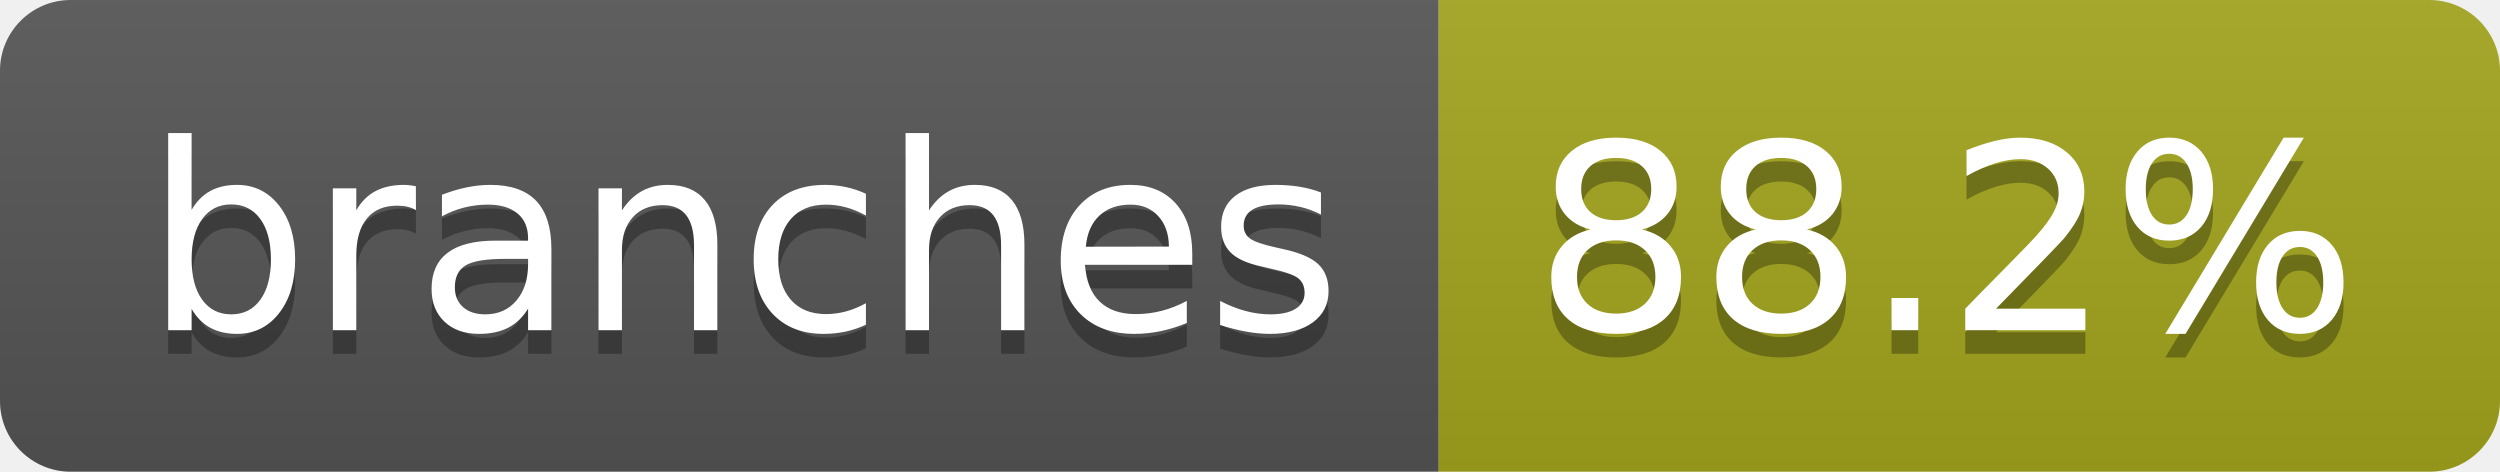
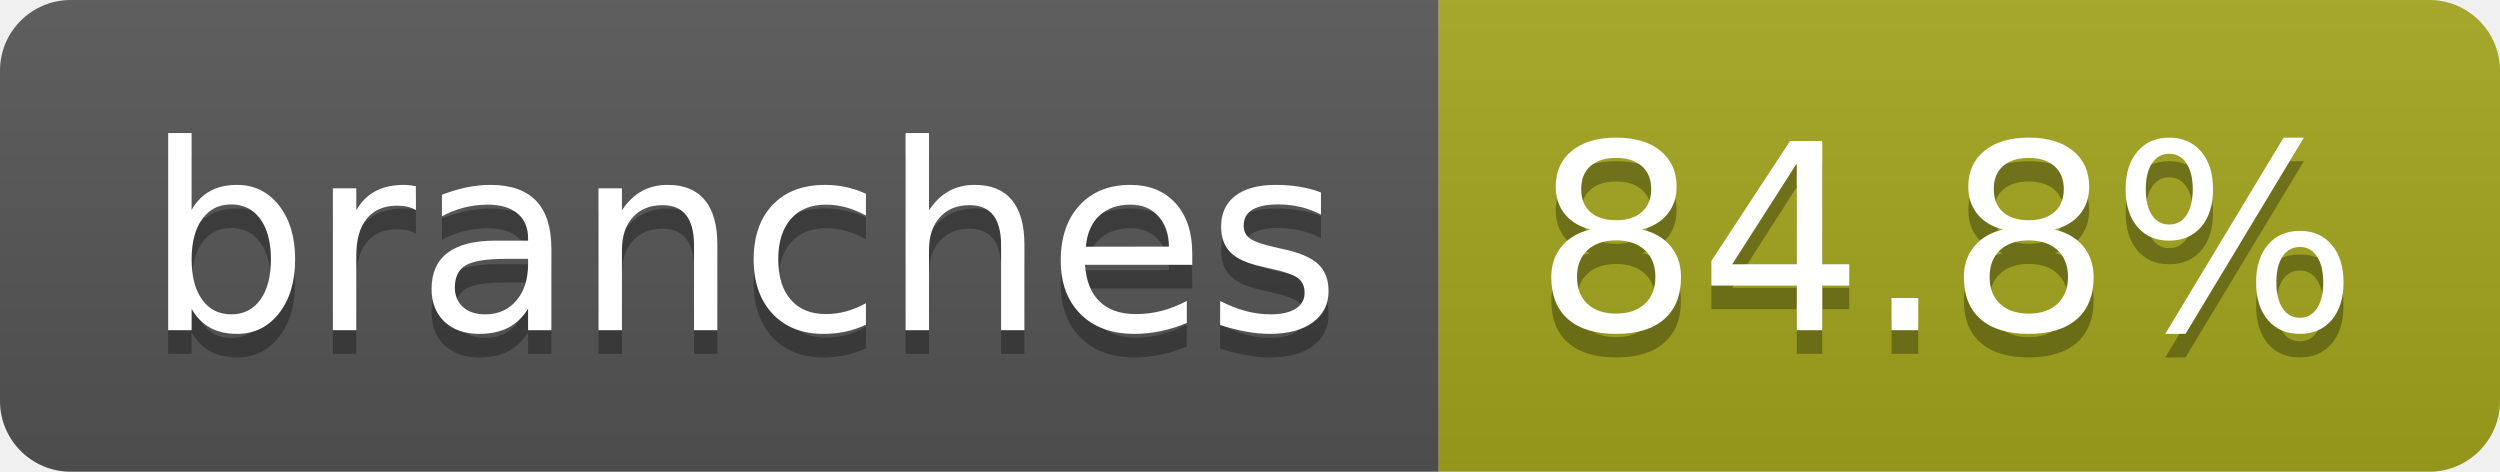
- <svg xmlns="http://www.w3.org/2000/svg" width="106" height="20" role="img" aria-label="branches: 88.2%">
+ <svg xmlns="http://www.w3.org/2000/svg" width="106" height="20" role="img" aria-label="branches: 84.8%">
  <linearGradient id="s" x2="0" y2="100%">
    <stop offset="0" stop-color="#bbb" stop-opacity=".1" />
    <stop offset="1" stop-opacity=".1" />
  </linearGradient>
  <clipPath id="r">
    <rect width="106" height="20" rx="3" fill="#fff" />
  </clipPath>
  <g clip-path="url(#r)">
    <rect width="61" height="20" fill="#555" />
    <rect x="61" width="45" height="20" fill="#a4a61d" />
    <rect width="106" height="20" fill="url(#s)" />
  </g>
  <g fill="#fff" text-anchor="middle" font-family="Verdana,Geneva,DejaVu Sans,sans-serif" text-rendering="geometricPrecision" font-size="110">
    <text aria-hidden="true" x="315" y="150" fill="#010101" fill-opacity=".3" transform="scale(.1)" textLength="507">branches</text>
    <text x="315" y="140" transform="scale(.1)" fill="#fff" textLength="507">branches</text>
-     <text aria-hidden="true" x="825" y="150" fill="#010101" fill-opacity=".3" transform="scale(.1)" textLength="350">88.2%</text>
-     <text x="825" y="140" transform="scale(.1)" fill="#fff" textLength="350">88.2%</text>
+     <text aria-hidden="true" x="825" y="150" fill="#010101" fill-opacity=".3" transform="scale(.1)" textLength="350">84.8%</text>
+     <text x="825" y="140" transform="scale(.1)" fill="#fff" textLength="350">84.8%</text>
  </g>
</svg>
